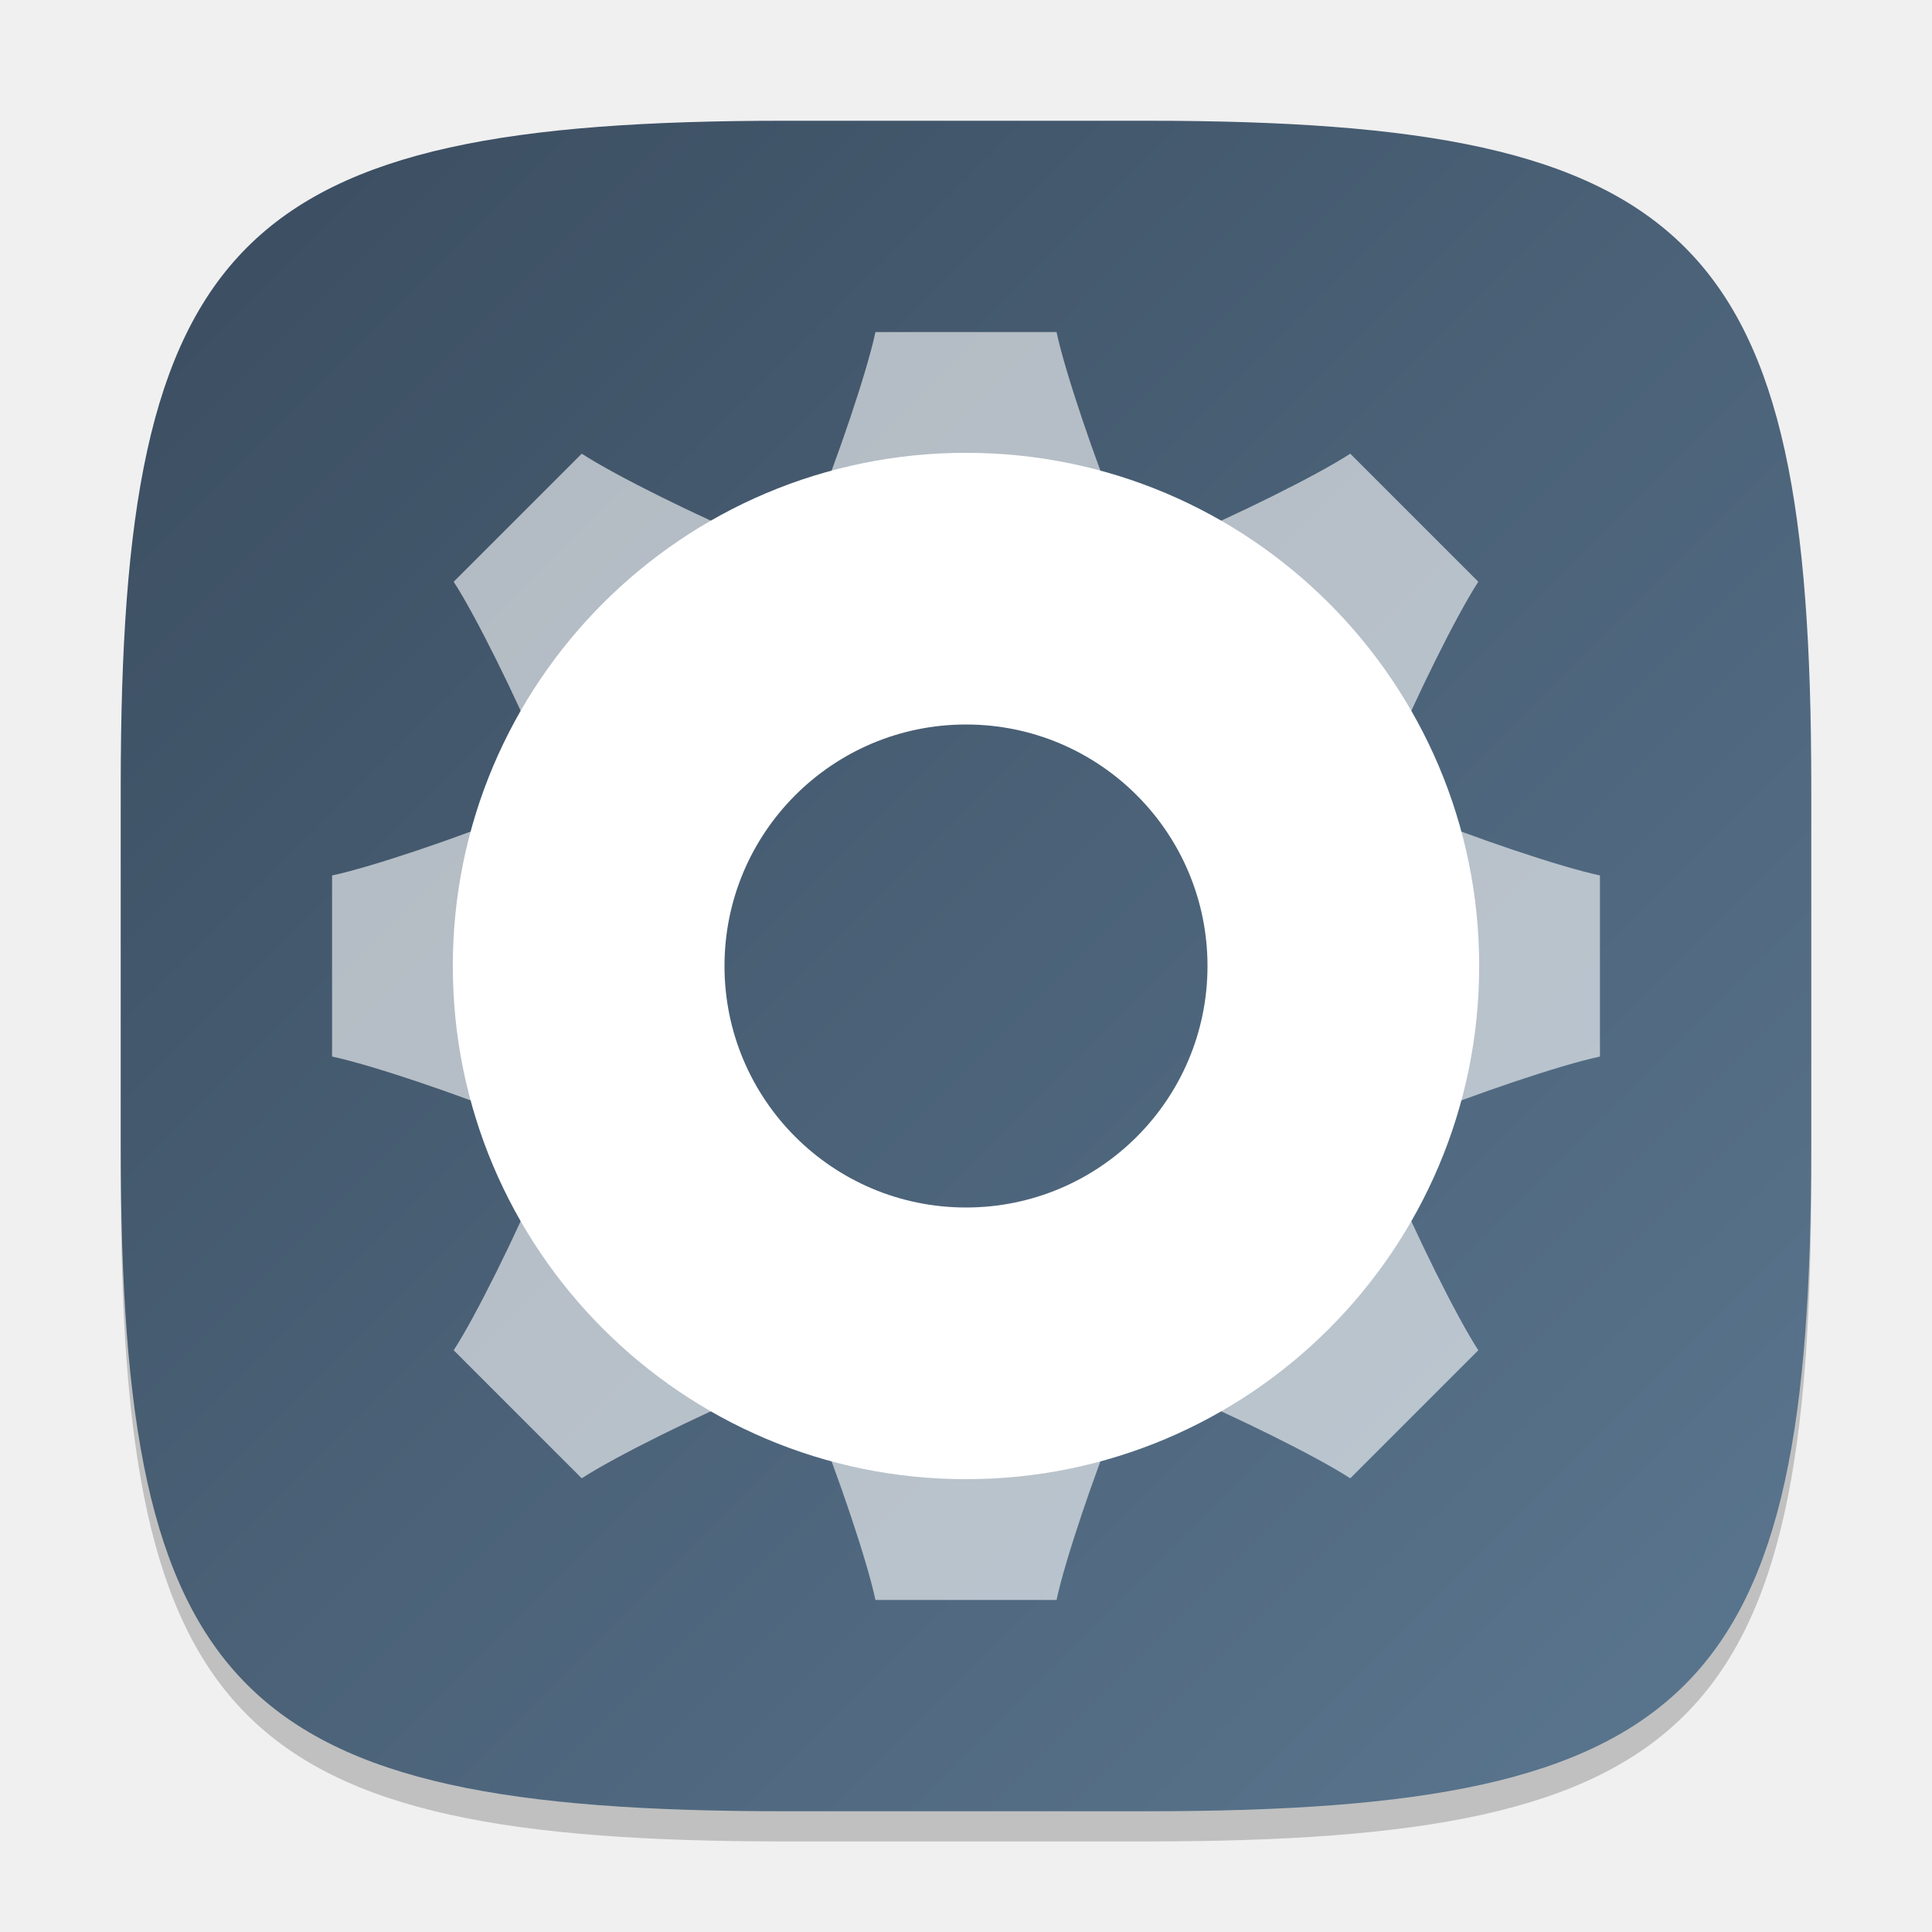
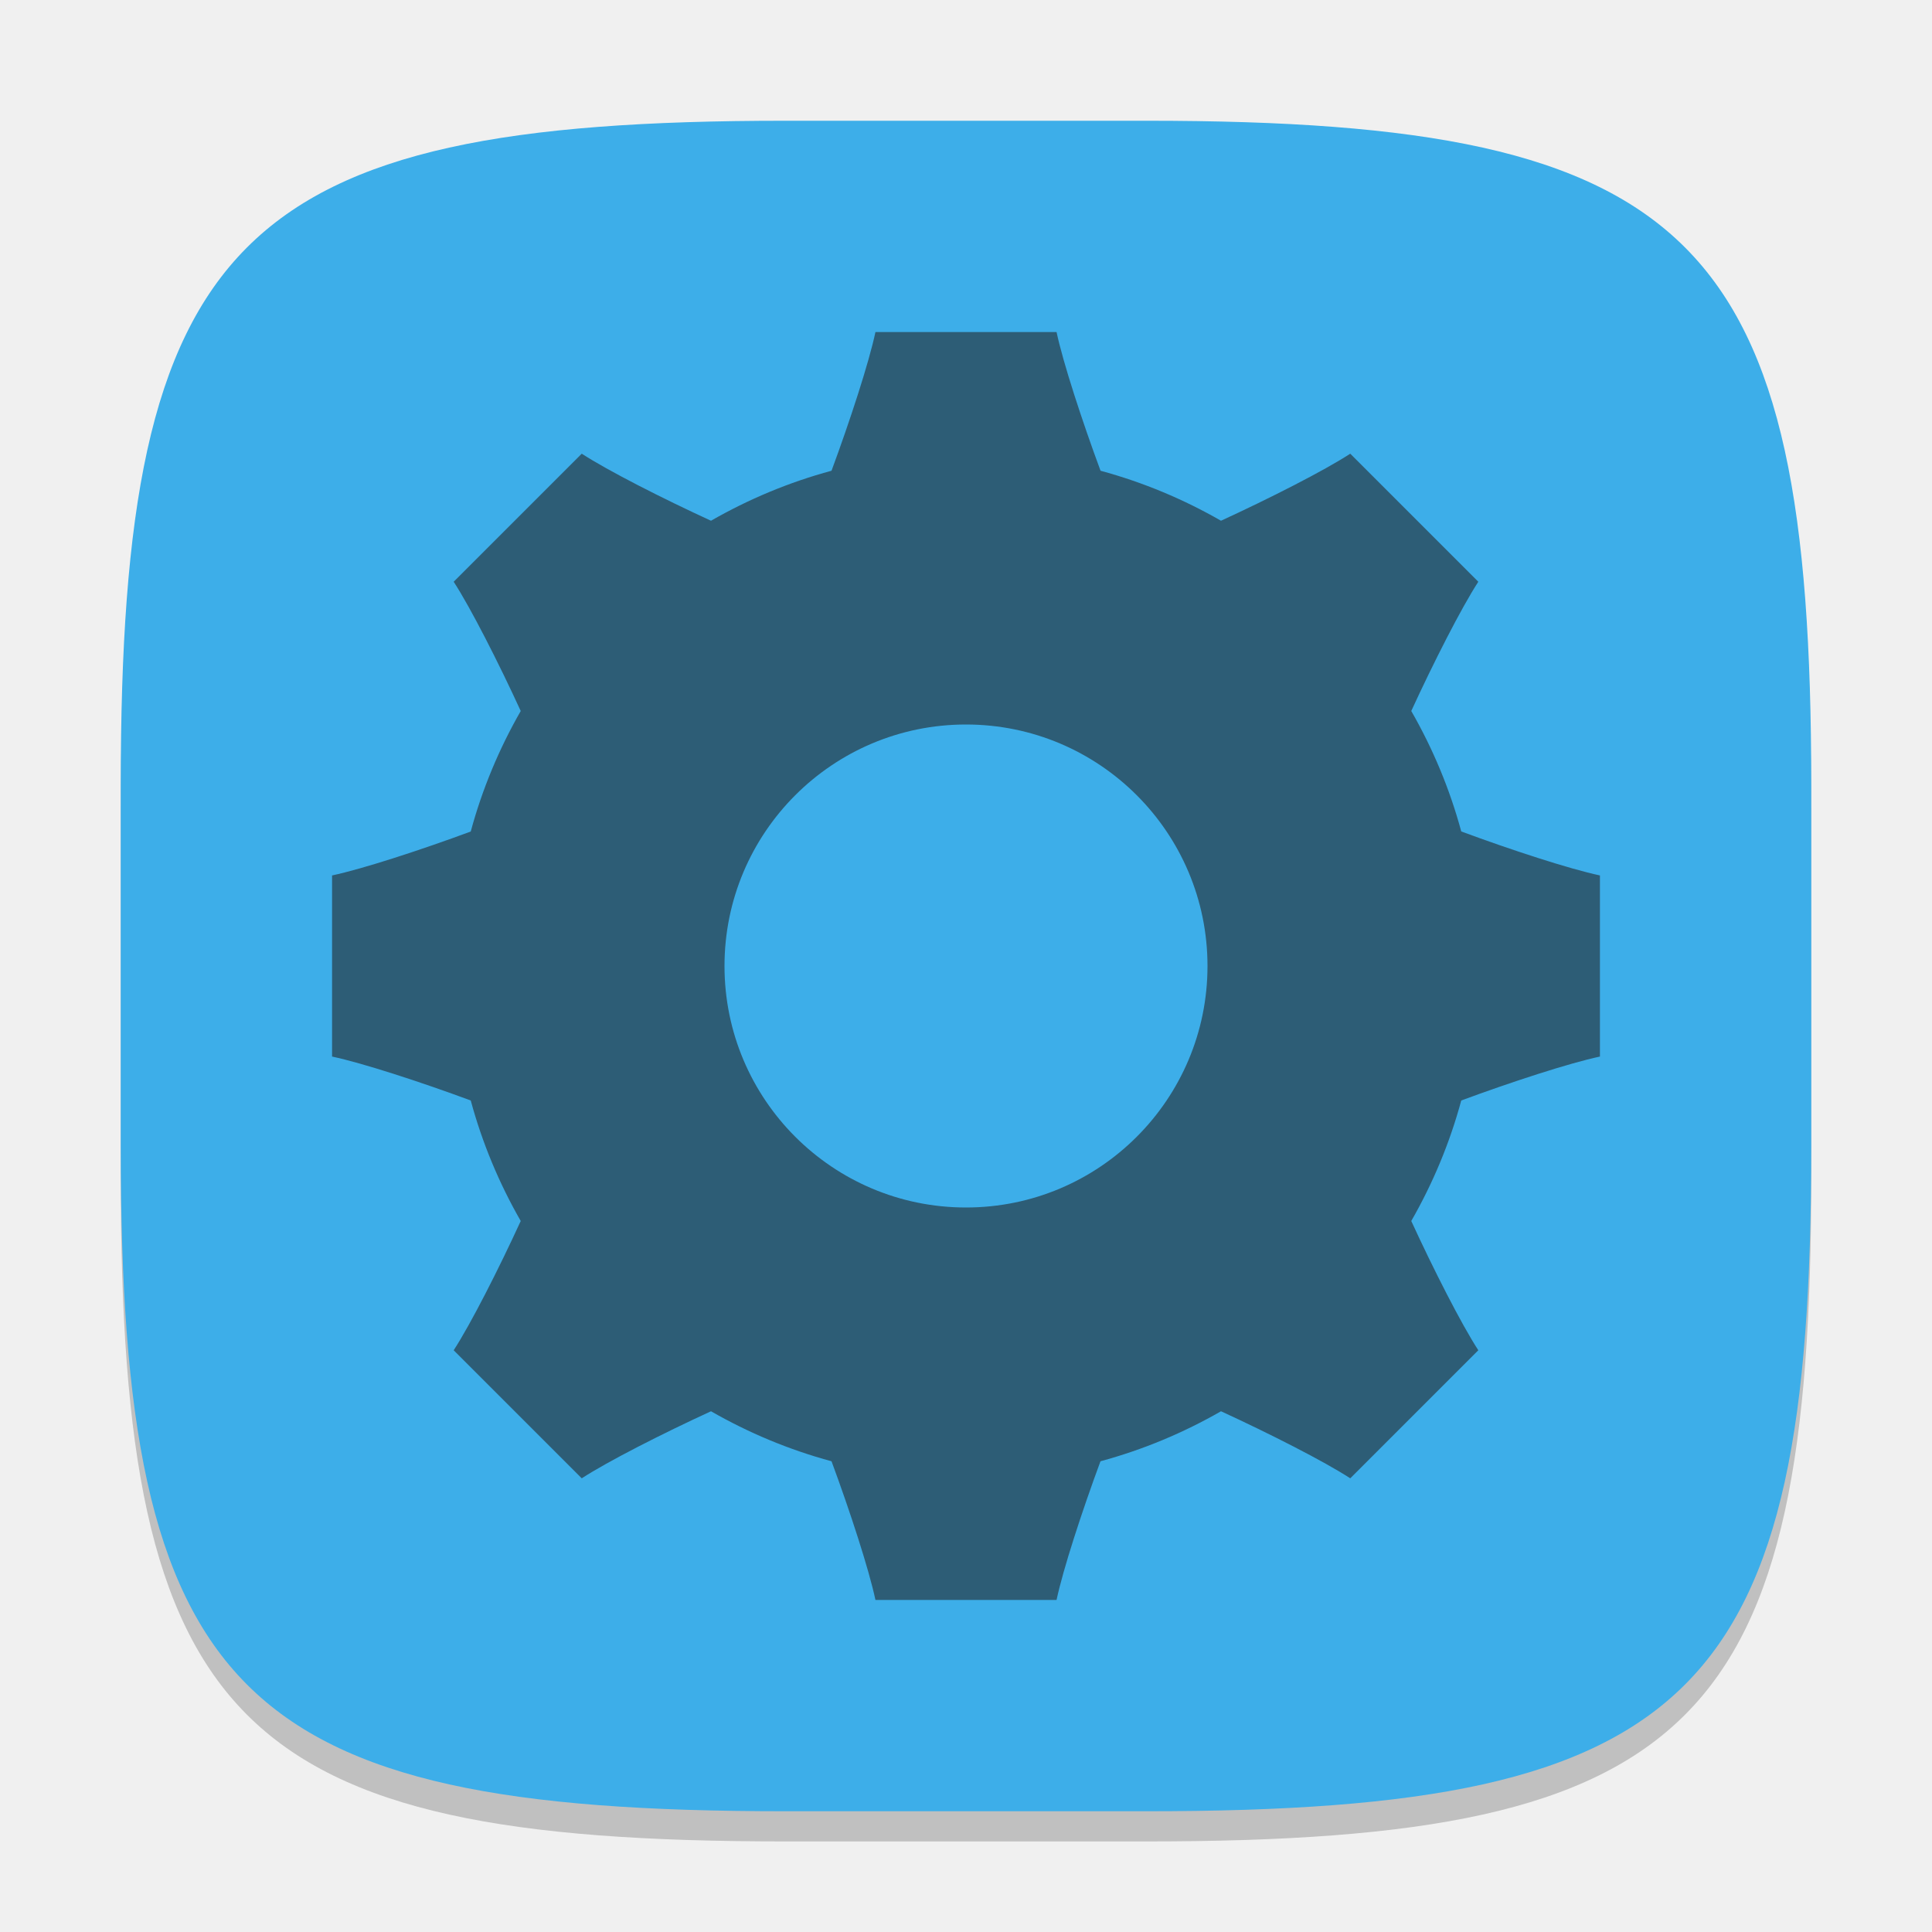
- <svg xmlns="http://www.w3.org/2000/svg" xmlns:xlink="http://www.w3.org/1999/xlink" width="64" height="64" viewBox="0 0 64 64" version="1.1" id="svg5">
+ <svg xmlns="http://www.w3.org/2000/svg" width="64" height="64" viewBox="0 0 64 64" version="1.1" id="svg5">
  <defs id="defs2">
-     <linearGradient xlink:href="#linearGradient2539" id="linearGradient3500" x1="2" y1="2" x2="30" y2="30" gradientUnits="userSpaceOnUse" gradientTransform="scale(2)" />
-     <linearGradient id="linearGradient2539">
-       <stop style="stop-color:#3a4c5f;stop-opacity:1;" offset="0" id="stop2535" />
-       <stop style="stop-color:#5b7790;stop-opacity:1;" offset="1" id="stop2537" />
-     </linearGradient>
+     <style id="current-color-scheme" type="text/css">
+          .ColorScheme-Text { color:#232629; }
+          .ColorScheme-Highlight { color:#3daee9; }
+      </style>
  </defs>
  <path d="M 26,5 C 7.798,5 4,8.88 4,27 V 39 C 4,57.12 7.798,61 26,61 H 38 C 56.202,61 60,57.12 60,39 V 27 C 60,8.88 56.202,5 38,5" style="opacity:0.2;fill:#000000;stroke-width:2;stroke-linecap:round;stroke-linejoin:round" id="path563" />
-   <path id="path530" style="fill:url(#linearGradient3500);fill-opacity:1.0;stroke-width:2;stroke-linecap:round;stroke-linejoin:round" d="M 26 4 C 7.798 4 4 7.88 4 26 L 4 38 C 4 56.12 7.798 60 26 60 L 38 60 C 56.202 60 60 56.12 60 38 L 60 26 C 60 7.88 56.202 4 38 4 L 26 4 z " />
-   <path id="path3699" style="opacity:0.6;fill:#ffffff;stroke-width:2;stroke-linecap:round;stroke-linejoin:round" d="M 29 11 C 28.723 12.315 27.719 15.256 27 17 L 27 18.543 C 28.274 18.191 30.615 18 32 18 C 33.385 18 35.726 18.191 37 18.543 L 37 17 C 36.281 15.256 35.277 12.315 35 11 L 29 11 z M 19.271 15.029 L 15.029 19.271 C 15.763 20.397 17.132 23.188 17.857 24.93 L 18.949 26.02 C 19.601 24.87 21.12 23.079 22.1 22.1 C 23.079 21.12 24.87 19.601 26.02 18.949 L 24.93 17.857 C 23.188 17.132 20.397 15.763 19.271 15.029 z M 44.729 15.029 C 43.603 15.763 40.812 17.132 39.07 17.857 L 37.98 18.949 C 39.13 19.601 40.921 21.12 41.9 22.1 C 42.88 23.079 44.399 24.87 45.051 26.02 L 46.143 24.93 C 46.868 23.188 48.237 20.397 48.971 19.271 L 44.729 15.029 z M 17 27 C 15.256 27.719 12.315 28.723 11 29 L 11 35 C 12.315 35.277 15.256 36.281 17 37 L 18.543 37 C 18.191 35.726 18 33.385 18 32 C 18 30.615 18.191 28.274 18.543 27 L 17 27 z M 45.457 27 C 45.809 28.274 46 30.615 46 32 C 46 33.385 45.809 35.726 45.457 37 L 47 37 C 48.744 36.281 51.685 35.277 53 35 L 53 29 C 51.685 28.723 48.744 27.719 47 27 L 45.457 27 z M 18.949 37.98 L 17.857 39.07 C 17.132 40.812 15.763 43.603 15.029 44.729 L 19.271 48.971 C 20.397 48.237 23.188 46.868 24.93 46.143 L 26.02 45.051 C 24.87 44.399 23.079 42.88 22.1 41.9 C 21.12 40.921 19.601 39.13 18.949 37.98 z M 45.051 37.98 C 44.399 39.13 42.88 40.921 41.9 41.9 C 40.921 42.88 39.13 44.399 37.98 45.051 L 39.07 46.143 C 40.812 46.868 43.603 48.237 44.729 48.971 L 48.971 44.729 C 48.237 43.603 46.868 40.812 46.143 39.07 L 45.051 37.98 z M 27 45.457 L 27 47 C 27.719 48.744 28.723 51.685 29 53 L 35 53 C 35.277 51.685 36.281 48.744 37 47 L 37 45.457 C 35.726 45.809 33.385 46 32 46 C 30.615 46 28.274 45.809 27 45.457 z " />
-   <path id="path285" style="fill:#ffffff;stroke-width:3.4;stroke-linecap:round;stroke-linejoin:round" d="m 32,15 c -9.389,0 -17,7.611 -17,17 0,9.389 7.611,17 17,17 9.389,0 17,-7.611 17,-17 0,-9.389 -7.611,-17 -17,-17 z m 0,9 c 4.418,0 8,3.582 8,8 0,4.418 -3.582,8 -8,8 -4.418,0 -8,-3.582 -8,-8 0,-4.418 3.582,-8 8,-8 z" />
+   <path id="path530" style="fill:currentColor;fill-opacity:1;stroke-width:2;stroke-linecap:round;stroke-linejoin:round" d="M 26,4 C 7.798,4 4,7.88 4,26 V 38 C 4,56.12 7.798,60 26,60 H 38 C 56.202,60 60,56.12 60,38 V 26 C 60,7.88 56.202,4 38,4 Z" class="ColorScheme-Highlight" />
+   <path id="path3699" style="opacity:0.6;fill:currentColor;stroke-width:2;stroke-linecap:round;stroke-linejoin:round;fill-opacity:1" d="M 29 11 C 28.788 12.005 28.154 13.95 27.545 15.594 C 26.132 15.976 24.794 16.538 23.553 17.25 C 21.958 16.518 20.133 15.59 19.271 15.029 L 15.029 19.271 C 15.59 20.133 16.518 21.958 17.25 23.553 C 16.538 24.794 15.976 26.132 15.594 27.545 C 13.95 28.154 12.005 28.788 11 29 L 11 35 C 12.005 35.212 13.95 35.846 15.594 36.455 C 15.976 37.868 16.538 39.206 17.25 40.447 C 16.518 42.042 15.59 43.867 15.029 44.729 L 19.271 48.971 C 20.133 48.41 21.958 47.482 23.553 46.75 C 24.794 47.462 26.132 48.024 27.545 48.406 C 28.154 50.05 28.788 51.995 29 53 L 35 53 C 35.212 51.995 35.846 50.05 36.455 48.406 C 37.868 48.024 39.206 47.462 40.447 46.75 C 42.042 47.482 43.867 48.41 44.729 48.971 L 48.971 44.729 C 48.41 43.867 47.482 42.042 46.75 40.447 C 47.462 39.206 48.024 37.868 48.406 36.455 C 50.05 35.846 51.995 35.212 53 35 L 53 29 C 51.996 28.788 50.05 28.152 48.406 27.543 C 48.024 26.131 47.462 24.793 46.75 23.553 C 47.482 21.959 48.41 20.132 48.971 19.271 L 44.729 15.029 C 43.868 15.59 42.041 16.518 40.447 17.25 C 39.207 16.538 37.869 15.976 36.457 15.594 C 35.848 13.95 35.212 12.004 35 11 L 29 11 z M 32 24 C 36.418 24 40 27.582 40 32 C 40 36.418 36.418 40 32 40 C 27.582 40 24 36.418 24 32 C 24 27.582 27.582 24 32 24 z " class="ColorScheme-Text" />
</svg>
